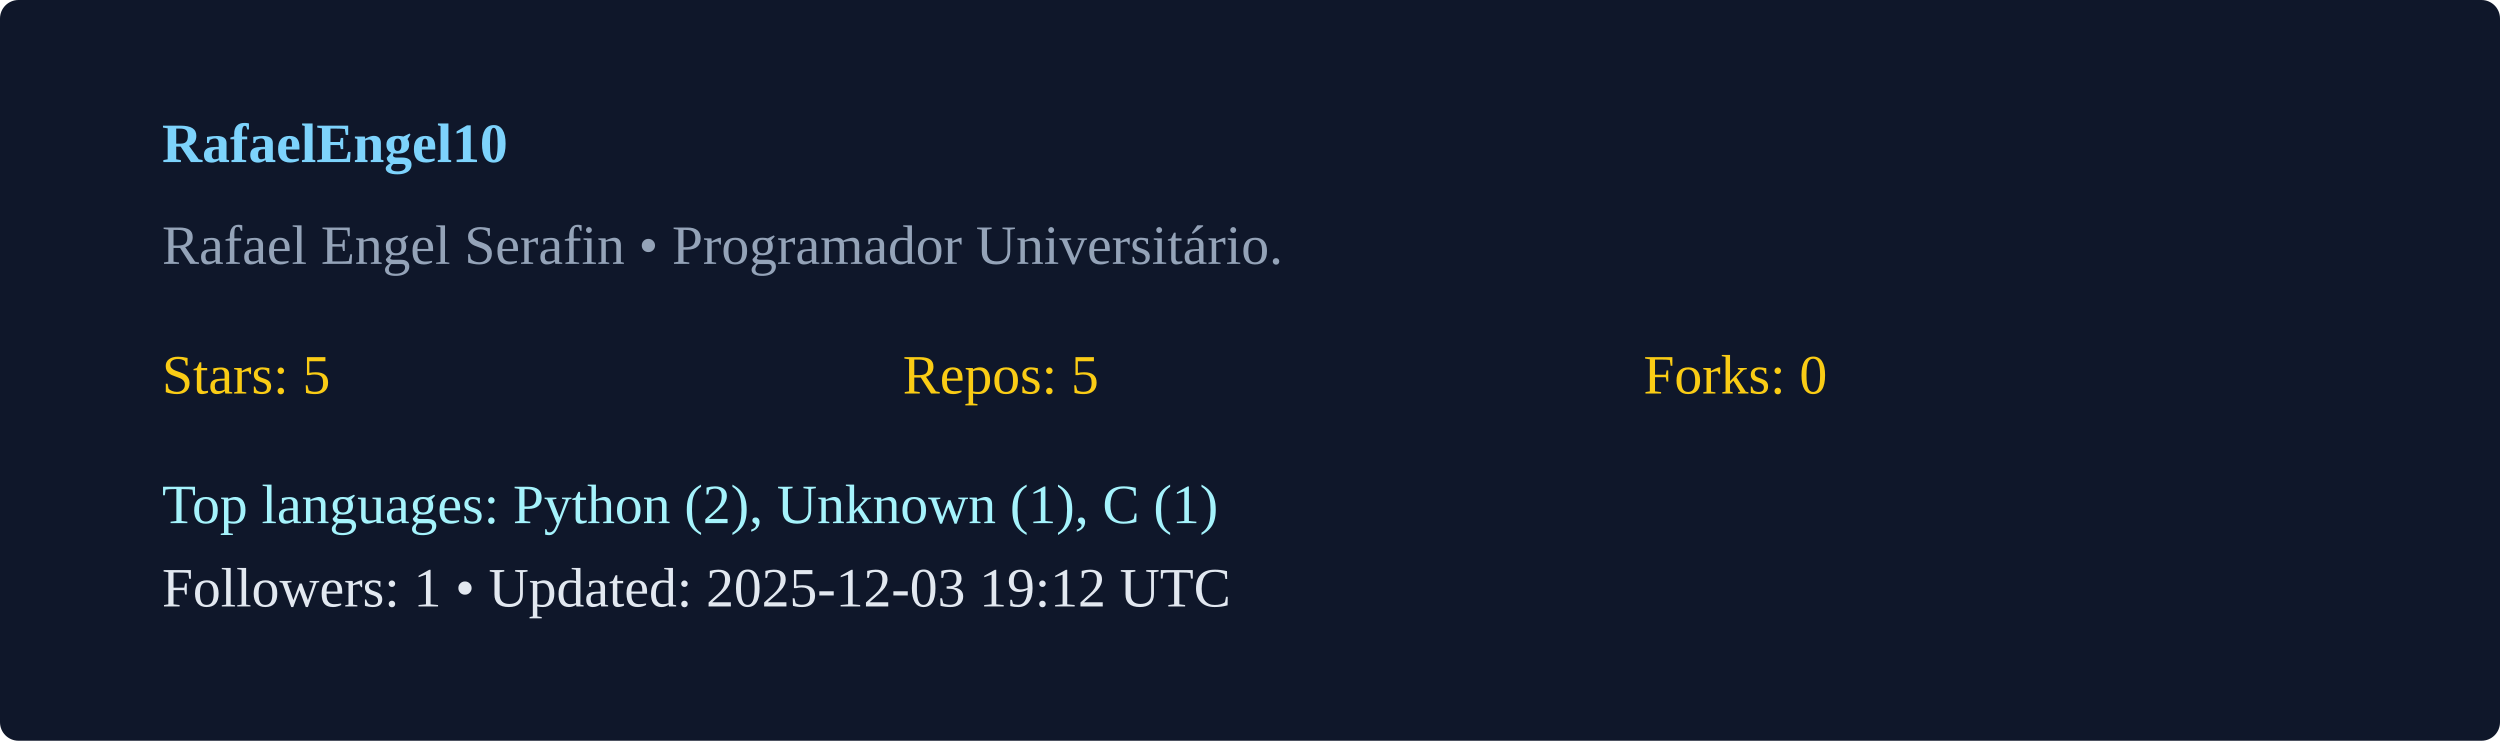
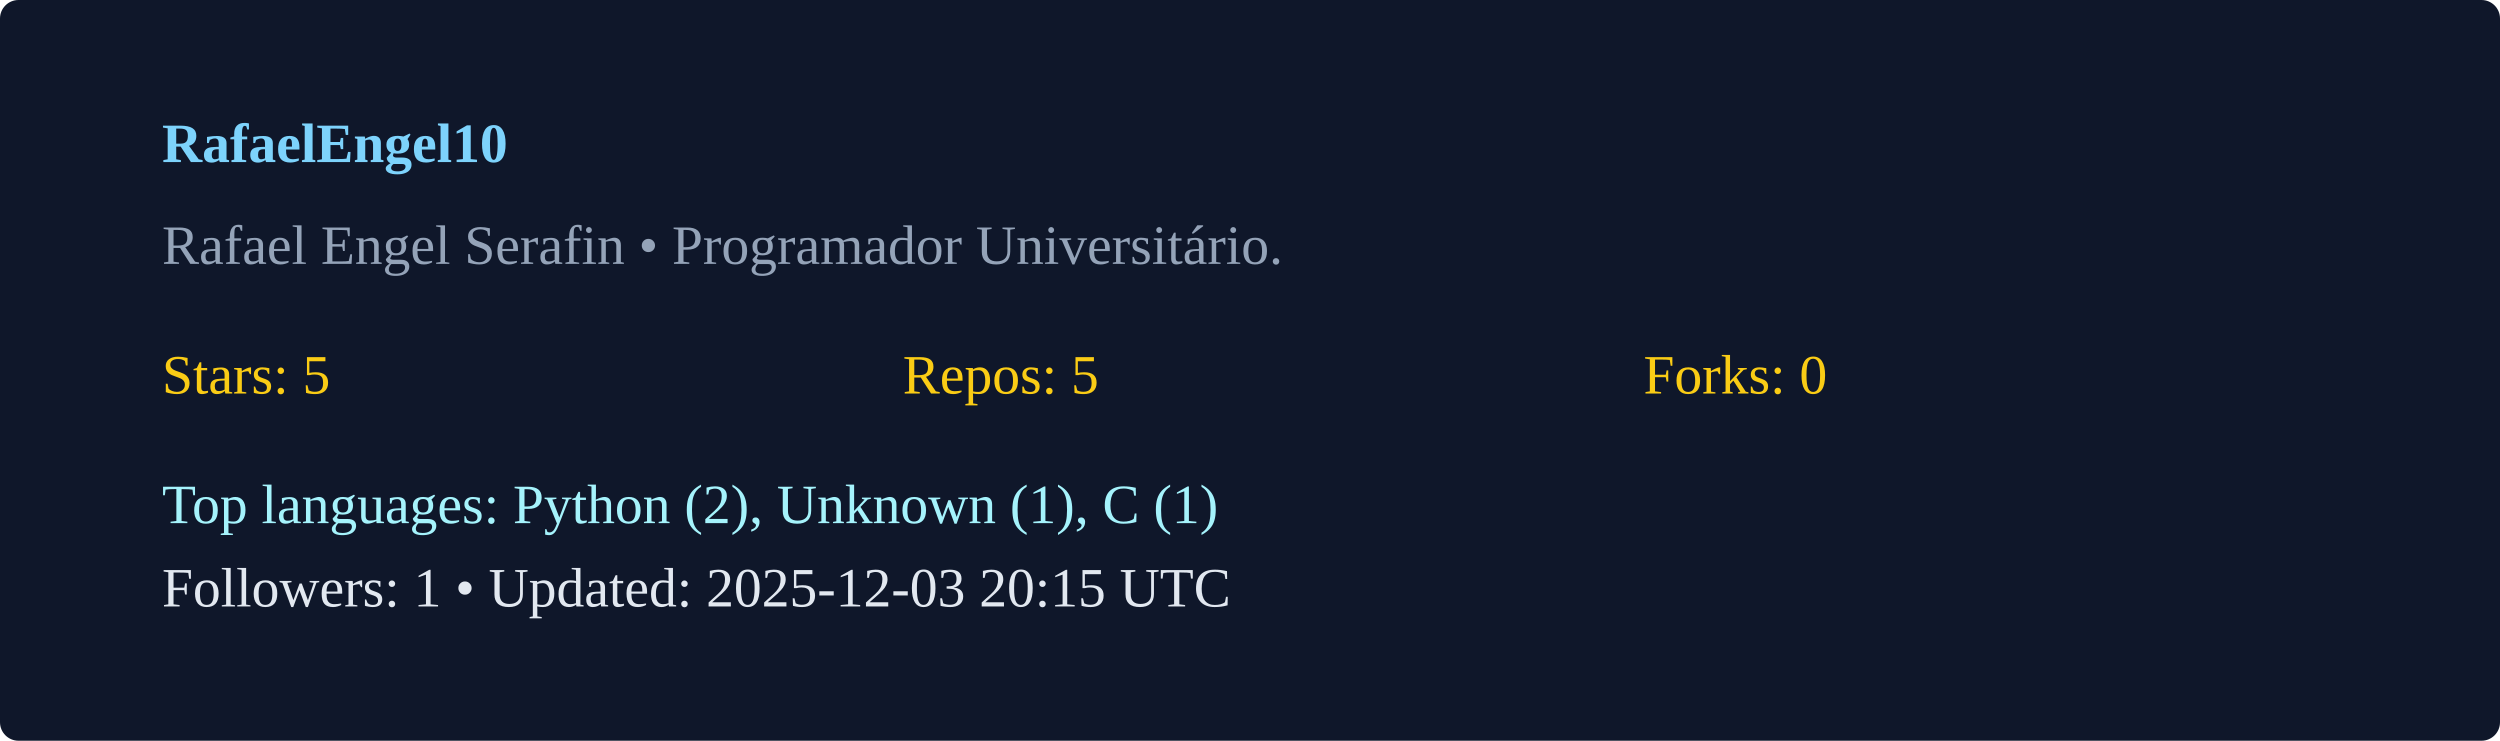
<svg xmlns="http://www.w3.org/2000/svg" width="540" height="160" viewBox="0 0 540 160">
  <rect width="100%" height="100%" rx="4" fill="#0f172a" />
  <g transform="translate(35,35)">
    <text x="0" y="0" fill="#7dd3fc" font-weight="600">RafaelEngel10</text>
    <text x="0" y="22" fill="#94a3b8">Rafael Engel Serafin  • Programador Universitário. </text>
    <g transform="translate(0,50)">
      <text x="0" y="0" fill="#facc15">Stars: 5</text>
      <text x="160" y="0" fill="#facc15">Repos: 5</text>
      <text x="320" y="0" fill="#facc15">Forks: 0</text>
      <text x="0" y="28" fill="#a5f3fc">Top languages: Python (2), Unknown (1), C (1)</text>
-       <text x="0" y="46" fill="#e2e8f0">Followers: 1 • Updated: 2025-12-03 19:12 UTC</text>
+       <text x="0" y="46" fill="#e2e8f0">Followers: 1 • Updated: 2025-12-03 20:15 UTC</text>
    </g>
  </g>
</svg>
